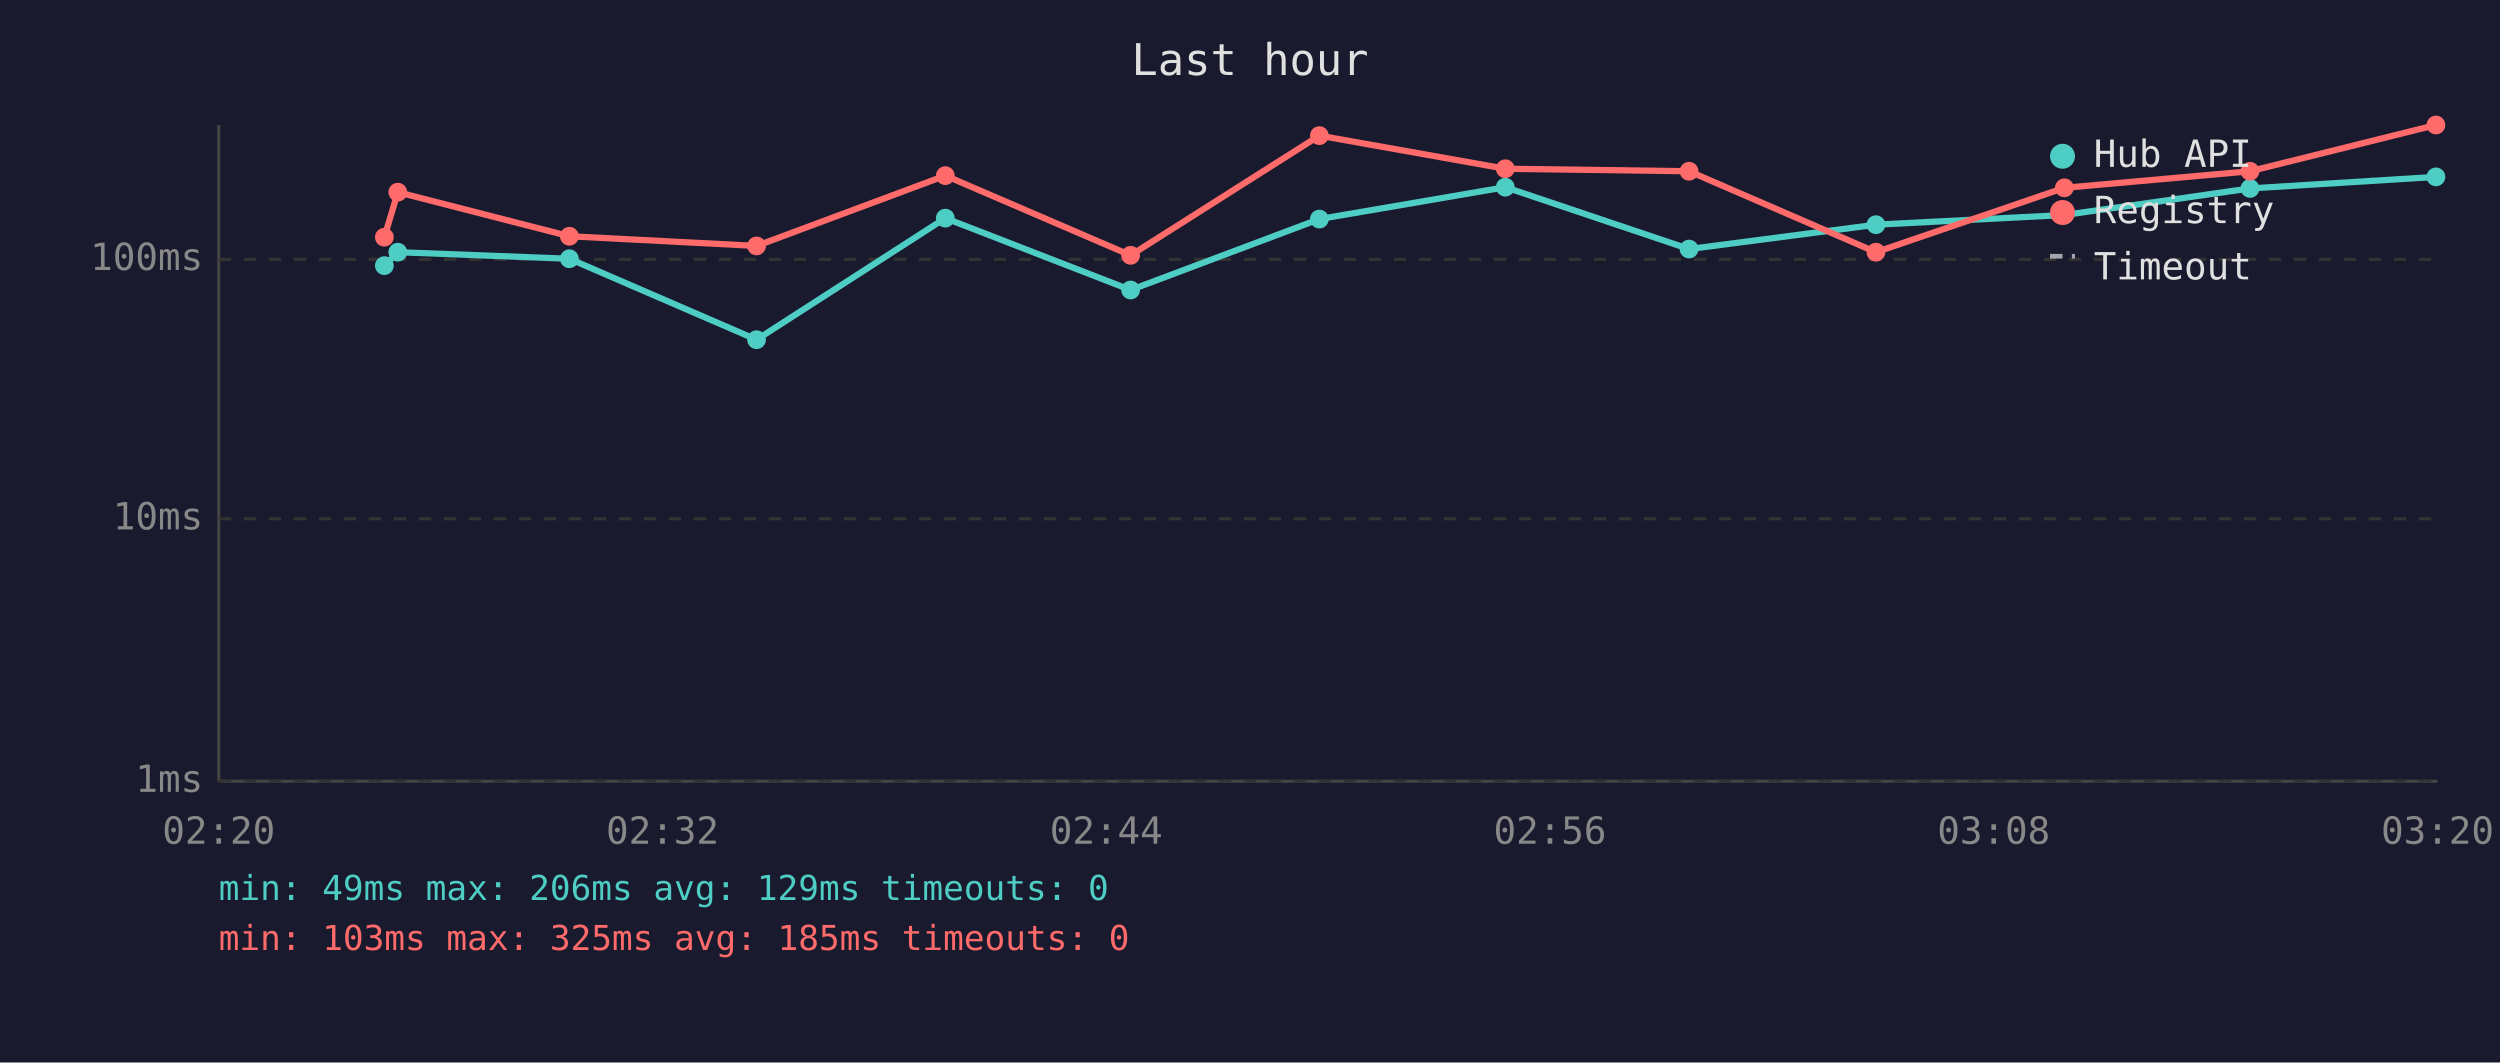
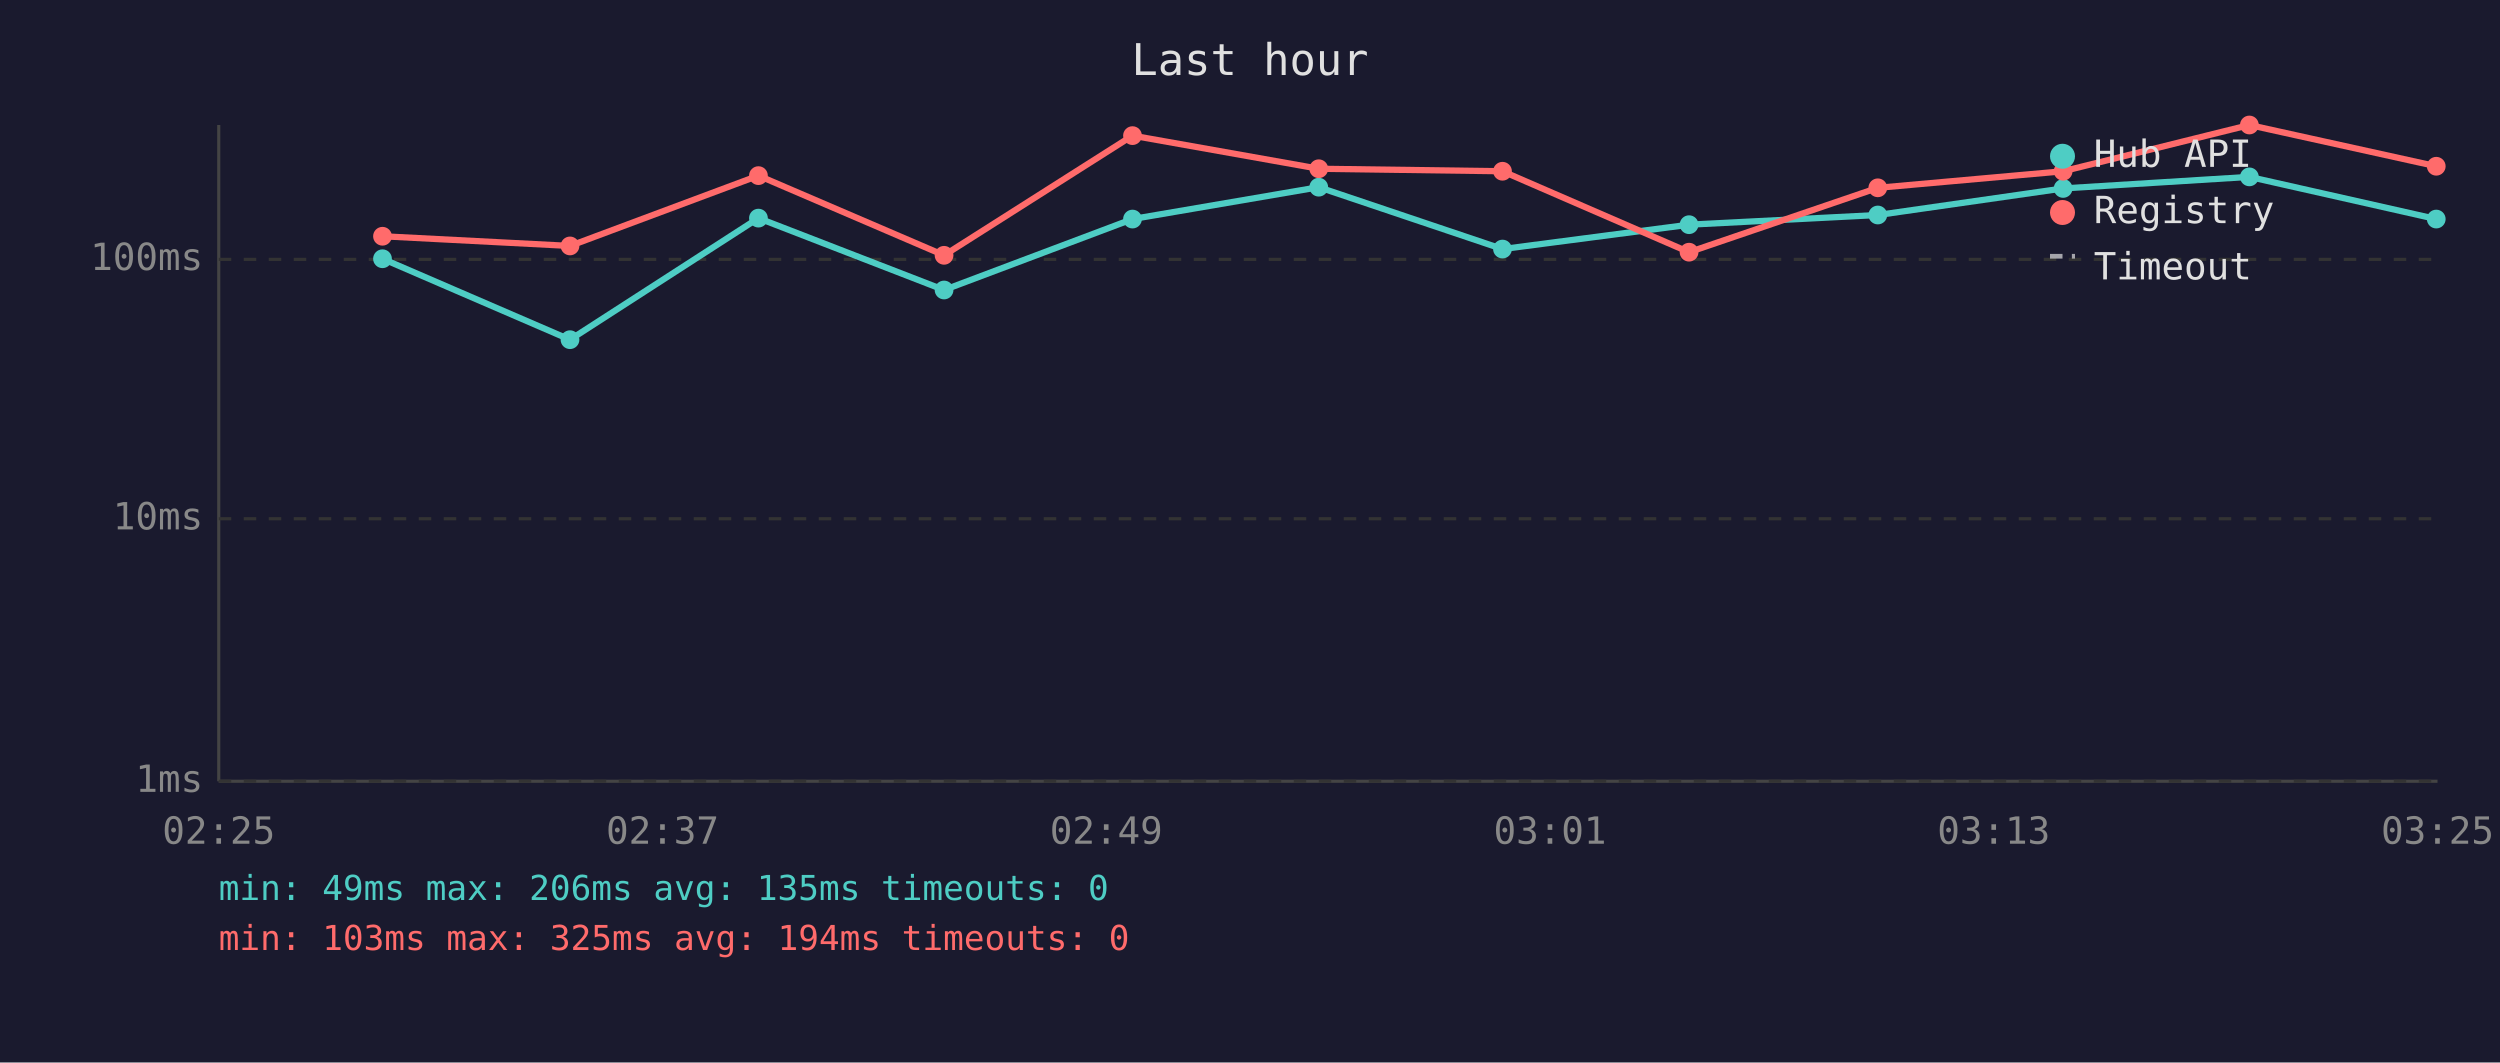
<svg xmlns="http://www.w3.org/2000/svg" viewBox="0 0 800 340" font-family="monospace" font-size="12">
  <rect width="800" height="340" fill="#1a1a2e" />
  <text x="400" y="24" fill="#e0e0e0" font-size="14" text-anchor="middle">Last hour</text>
  <line x1="70" y1="40" x2="70" y2="250" stroke="#444" stroke-width="1" />
  <line x1="70" y1="250" x2="780" y2="250" stroke="#444" stroke-width="1" />
  <line x1="70" y1="250" x2="780" y2="250" stroke="#333" stroke-width="1" stroke-dasharray="4" />
  <text x="65" y="250" fill="#888" text-anchor="end" dominant-baseline="middle">1ms</text>
  <line x1="70" y1="166" x2="780" y2="166" stroke="#333" stroke-width="1" stroke-dasharray="4" />
  <text x="65" y="166" fill="#888" text-anchor="end" dominant-baseline="middle">10ms</text>
  <line x1="70" y1="83" x2="780" y2="83" stroke="#333" stroke-width="1" stroke-dasharray="4" />
  <text x="65" y="83" fill="#888" text-anchor="end" dominant-baseline="middle">100ms</text>
-   <text x="70" y="270" fill="#888" text-anchor="middle">02:20</text>
-   <text x="212" y="270" fill="#888" text-anchor="middle">02:32</text>
-   <text x="354" y="270" fill="#888" text-anchor="middle">02:44</text>
-   <text x="496" y="270" fill="#888" text-anchor="middle">02:56</text>
-   <text x="638" y="270" fill="#888" text-anchor="middle">03:08</text>
-   <text x="780" y="270" fill="#888" text-anchor="middle">03:20</text>
-   <polyline points="123.0,85.0 127.3,80.7 182.2,82.8 242.1,108.7 302.5,69.8 361.8,92.8 422.2,70.1 481.7,59.9 540.5,79.7 600.3,71.9 660.6,68.8 720.0,60.3 779.5,56.6" fill="none" stroke="#4ecdc4" stroke-width="2" opacity="1" />
-   <circle cx="123.0" cy="85.0" r="3" fill="#4ecdc4" />
-   <circle cx="127.3" cy="80.7" r="3" fill="#4ecdc4" />
-   <circle cx="182.2" cy="82.8" r="3" fill="#4ecdc4" />
-   <circle cx="242.1" cy="108.7" r="3" fill="#4ecdc4" />
-   <circle cx="302.5" cy="69.8" r="3" fill="#4ecdc4" />
-   <circle cx="361.8" cy="92.8" r="3" fill="#4ecdc4" />
-   <circle cx="422.2" cy="70.1" r="3" fill="#4ecdc4" />
-   <circle cx="481.7" cy="59.9" r="3" fill="#4ecdc4" />
-   <circle cx="540.5" cy="79.7" r="3" fill="#4ecdc4" />
-   <circle cx="600.3" cy="71.9" r="3" fill="#4ecdc4" />
-   <circle cx="660.6" cy="68.8" r="3" fill="#4ecdc4" />
-   <circle cx="720.0" cy="60.3" r="3" fill="#4ecdc4" />
-   <circle cx="779.5" cy="56.6" r="3" fill="#4ecdc4" />
-   <polyline points="123.0,75.9 127.3,61.5 182.2,75.6 242.1,78.7 302.5,56.2 361.8,81.7 422.2,43.4 481.7,54.0 540.5,54.8 600.3,80.7 660.6,60.1 720.0,54.8 779.5,40.0" fill="none" stroke="#ff6b6b" stroke-width="2" opacity="1" />
-   <circle cx="123.0" cy="75.9" r="3" fill="#ff6b6b" />
-   <circle cx="127.3" cy="61.5" r="3" fill="#ff6b6b" />
-   <circle cx="182.2" cy="75.6" r="3" fill="#ff6b6b" />
-   <circle cx="242.1" cy="78.7" r="3" fill="#ff6b6b" />
-   <circle cx="302.5" cy="56.2" r="3" fill="#ff6b6b" />
-   <circle cx="361.8" cy="81.7" r="3" fill="#ff6b6b" />
-   <circle cx="422.2" cy="43.4" r="3" fill="#ff6b6b" />
-   <circle cx="481.7" cy="54.0" r="3" fill="#ff6b6b" />
-   <circle cx="540.5" cy="54.8" r="3" fill="#ff6b6b" />
-   <circle cx="600.3" cy="80.7" r="3" fill="#ff6b6b" />
-   <circle cx="660.6" cy="60.1" r="3" fill="#ff6b6b" />
-   <circle cx="720.0" cy="54.8" r="3" fill="#ff6b6b" />
-   <circle cx="779.5" cy="40.0" r="3" fill="#ff6b6b" />
+   <text x="70" y="270" fill="#888" text-anchor="middle">02:25</text>
+   <text x="212" y="270" fill="#888" text-anchor="middle">02:37</text>
+   <text x="354" y="270" fill="#888" text-anchor="middle">02:49</text>
+   <text x="496" y="270" fill="#888" text-anchor="middle">03:01</text>
+   <text x="638" y="270" fill="#888" text-anchor="middle">03:13</text>
+   <text x="780" y="270" fill="#888" text-anchor="middle">03:25</text>
+   <polyline points="122.4,82.8 182.4,108.7 242.7,69.8 302.1,92.8 362.4,70.1 422.0,59.9 480.8,79.7 540.5,71.9 600.9,68.8 660.2,60.3 719.8,56.6 779.6,70.1" fill="none" stroke="#4ecdc4" stroke-width="2" opacity="1" />
+   <circle cx="122.4" cy="82.8" r="3" fill="#4ecdc4" />
+   <circle cx="182.4" cy="108.7" r="3" fill="#4ecdc4" />
+   <circle cx="242.7" cy="69.8" r="3" fill="#4ecdc4" />
+   <circle cx="302.1" cy="92.8" r="3" fill="#4ecdc4" />
+   <circle cx="362.4" cy="70.1" r="3" fill="#4ecdc4" />
+   <circle cx="422.0" cy="59.9" r="3" fill="#4ecdc4" />
+   <circle cx="480.8" cy="79.7" r="3" fill="#4ecdc4" />
+   <circle cx="540.5" cy="71.9" r="3" fill="#4ecdc4" />
+   <circle cx="600.9" cy="68.8" r="3" fill="#4ecdc4" />
+   <circle cx="660.2" cy="60.3" r="3" fill="#4ecdc4" />
+   <circle cx="719.8" cy="56.6" r="3" fill="#4ecdc4" />
+   <circle cx="779.6" cy="70.1" r="3" fill="#4ecdc4" />
+   <polyline points="122.4,75.6 182.4,78.7 242.7,56.2 302.1,81.7 362.4,43.4 422.0,54.0 480.8,54.8 540.5,80.7 600.9,60.1 660.2,54.8 719.8,40.0 779.6,53.2" fill="none" stroke="#ff6b6b" stroke-width="2" opacity="1" />
+   <circle cx="122.4" cy="75.6" r="3" fill="#ff6b6b" />
+   <circle cx="182.4" cy="78.7" r="3" fill="#ff6b6b" />
+   <circle cx="242.7" cy="56.2" r="3" fill="#ff6b6b" />
+   <circle cx="302.1" cy="81.7" r="3" fill="#ff6b6b" />
+   <circle cx="362.4" cy="43.4" r="3" fill="#ff6b6b" />
+   <circle cx="422.0" cy="54.0" r="3" fill="#ff6b6b" />
+   <circle cx="480.8" cy="54.8" r="3" fill="#ff6b6b" />
+   <circle cx="540.5" cy="80.7" r="3" fill="#ff6b6b" />
+   <circle cx="600.9" cy="60.1" r="3" fill="#ff6b6b" />
+   <circle cx="660.2" cy="54.8" r="3" fill="#ff6b6b" />
+   <circle cx="719.8" cy="40.0" r="3" fill="#ff6b6b" />
+   <circle cx="779.6" cy="53.2" r="3" fill="#ff6b6b" />
  <circle cx="660" cy="50" r="4" fill="#4ecdc4" />
  <text x="670" y="50" fill="#e0e0e0" dominant-baseline="middle">Hub API</text>
  <circle cx="660" cy="68" r="4" fill="#ff6b6b" />
  <text x="670" y="68" fill="#e0e0e0" dominant-baseline="middle">Registry</text>
  <line x1="656" y1="82" x2="664" y2="82" stroke="#e0e0e0" stroke-width="1.5" stroke-dasharray="4,3" opacity="0.7" />
  <text x="670" y="86" fill="#e0e0e0" dominant-baseline="middle">Timeout</text>
-   <text x="70" y="288" fill="#4ecdc4" font-size="11">min: 49ms  max: 206ms  avg: 129ms  timeouts: 0</text>
-   <text x="70" y="304" fill="#ff6b6b" font-size="11">min: 103ms  max: 325ms  avg: 185ms  timeouts: 0</text>
+   <text x="70" y="288" fill="#4ecdc4" font-size="11">min: 49ms  max: 206ms  avg: 135ms  timeouts: 0</text>
+   <text x="70" y="304" fill="#ff6b6b" font-size="11">min: 103ms  max: 325ms  avg: 194ms  timeouts: 0</text>
</svg>
